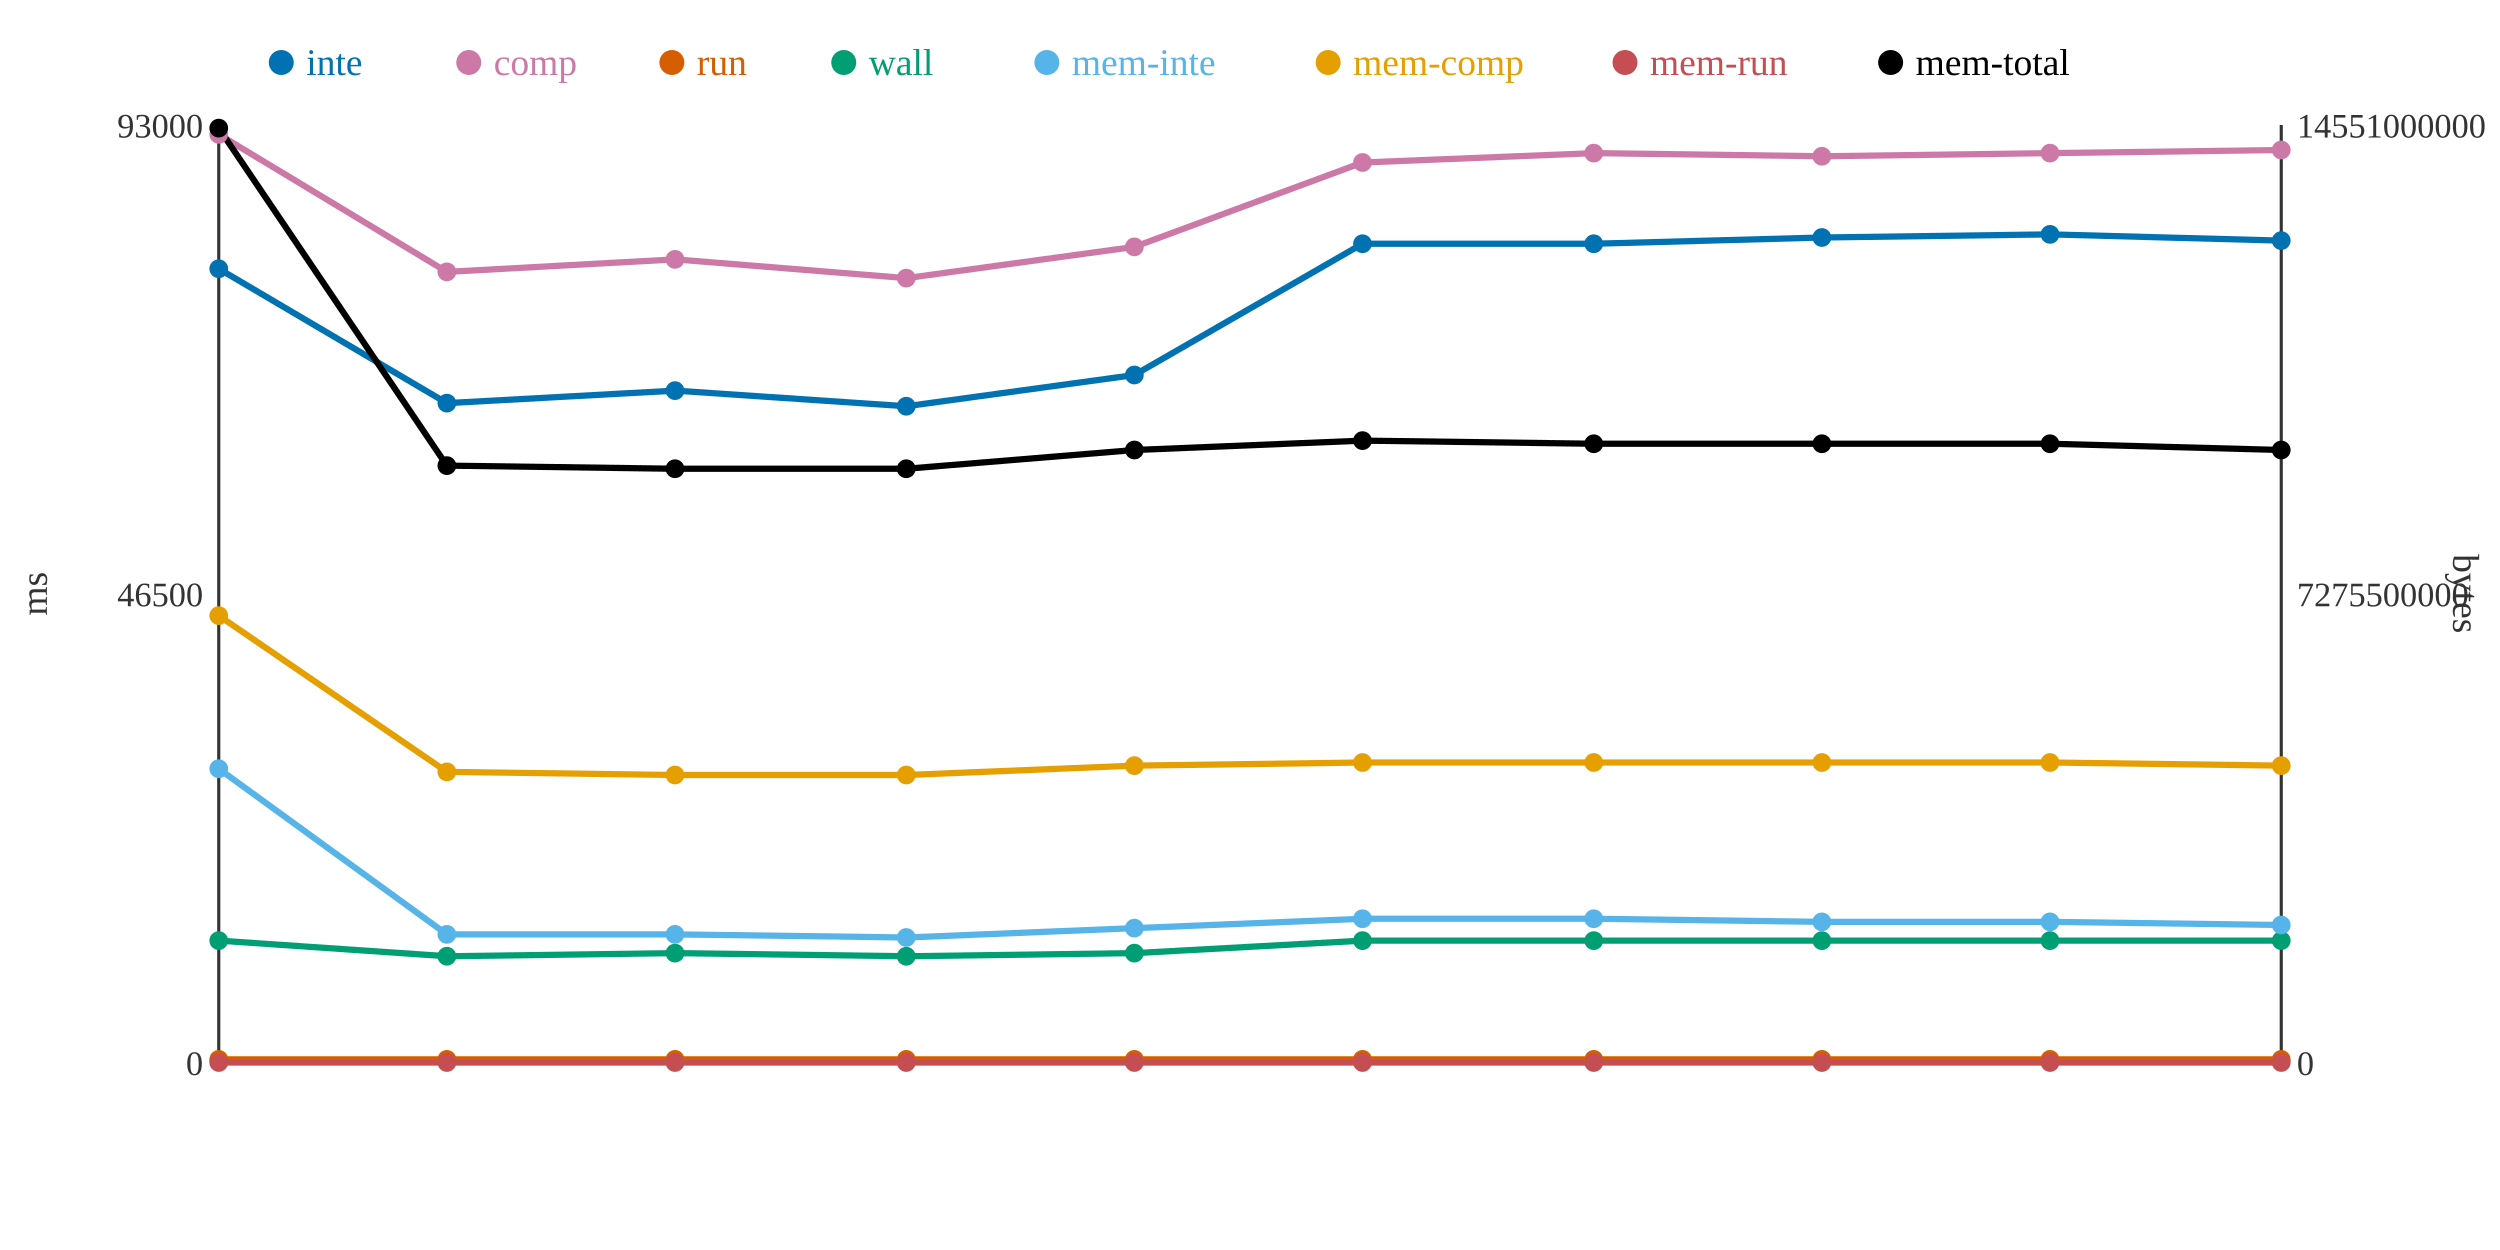
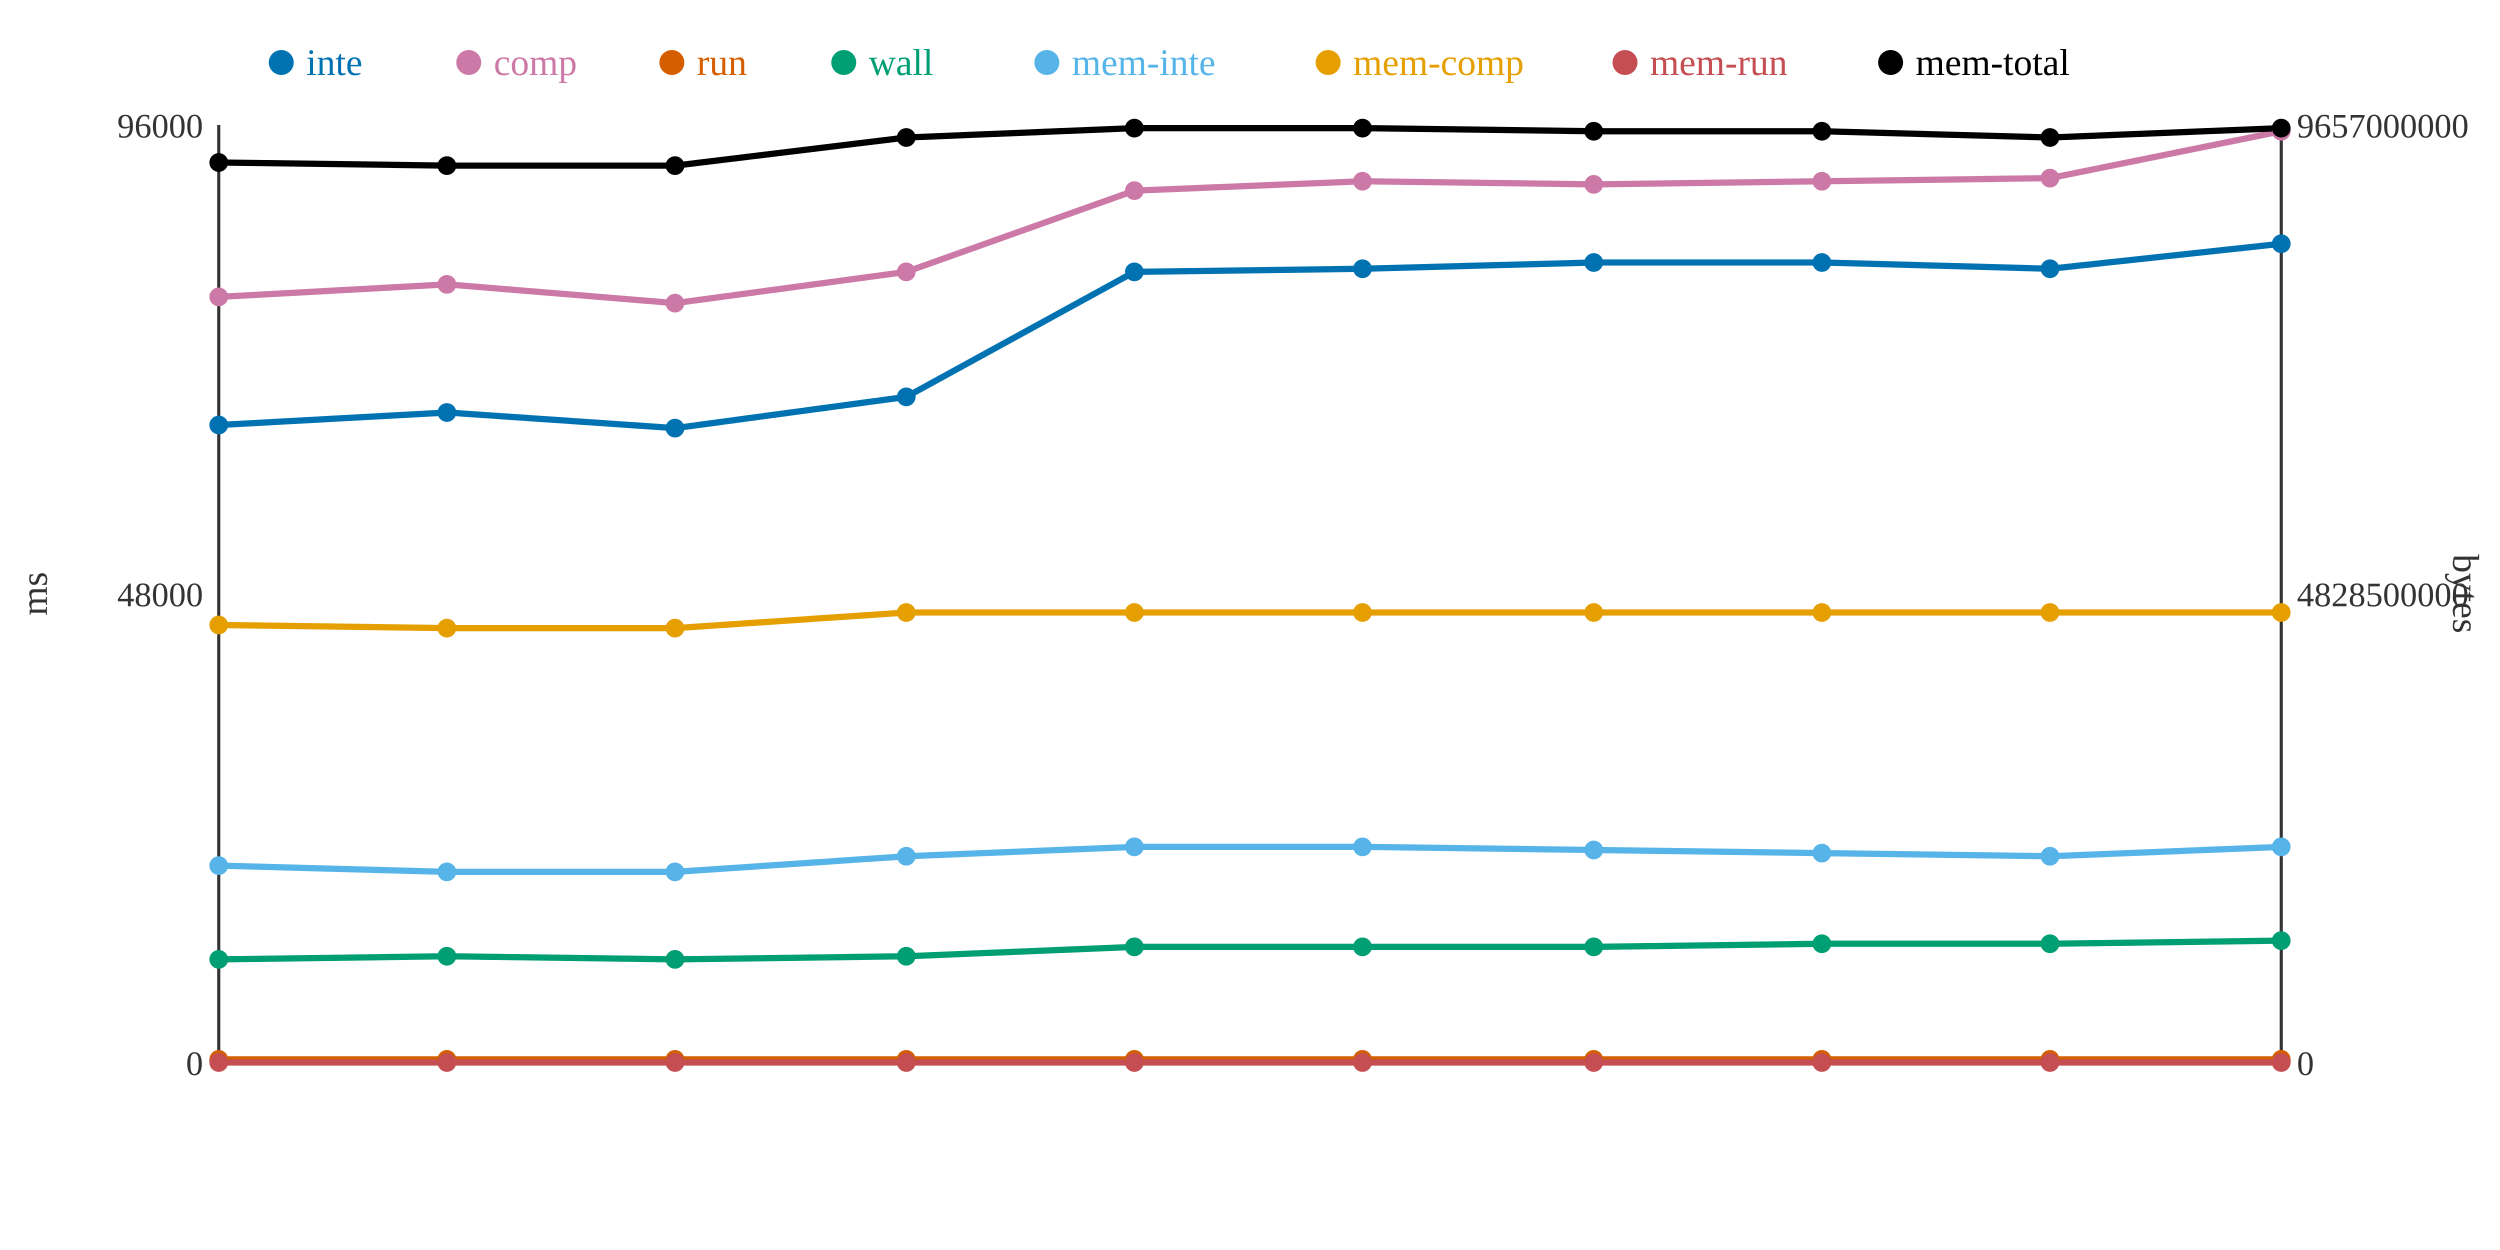
<svg xmlns="http://www.w3.org/2000/svg" width="800" height="400">
  <rect width="800" height="400" fill="white" />
  <line x1="70" y1="40" x2="70" y2="340" stroke="#333" stroke-width="1" />
  <line x1="70" y1="340" x2="730" y2="340" stroke="#333" stroke-width="1" />
  <line x1="730" y1="40" x2="730" y2="340" stroke="#333" stroke-width="1" />
  <text x="65" y="344" text-anchor="end" font-size="11" fill="#333">0</text>
-   <text x="65" y="194" text-anchor="end" font-size="11" fill="#333">46500</text>
-   <text x="65" y="44" text-anchor="end" font-size="11" fill="#333">93000</text>
+   <text x="65" y="194" text-anchor="end" font-size="11" fill="#333">48000</text>
+   <text x="65" y="44" text-anchor="end" font-size="11" fill="#333">96000</text>
  <text x="15" y="190" text-anchor="middle" font-size="12" fill="#333" transform="rotate(-90 15 190)">ms</text>
  <text x="735" y="344" text-anchor="start" font-size="11" fill="#333">0</text>
-   <text x="735" y="194" text-anchor="start" font-size="11" fill="#333">7275500000</text>
-   <text x="735" y="44" text-anchor="start" font-size="11" fill="#333">14551000000</text>
+   <text x="735" y="194" text-anchor="start" font-size="11" fill="#333">4828500000</text>
+   <text x="735" y="44" text-anchor="start" font-size="11" fill="#333">9657000000</text>
  <text x="785" y="190" text-anchor="middle" font-size="12" fill="#333" transform="rotate(90 785 190)">bytes</text>
-   <polyline points="70,86 143,129 216,125 290,130 363,120 436,78 510,78 583,76 656,75 730,77" fill="none" stroke="#0072B2" stroke-width="2" />
-   <polyline points="70,43 143,87 216,83 290,89 363,79 436,52 510,49 583,50 656,49 730,48" fill="none" stroke="#CC79A7" stroke-width="2" />
+   <polyline points="70,136 143,132 216,137 290,127 363,87 436,86 510,84 583,84 656,86 730,78" fill="none" stroke="#0072B2" stroke-width="2" />
+   <polyline points="70,95 143,91 216,97 290,87 363,61 436,58 510,59 583,58 656,57 730,42" fill="none" stroke="#CC79A7" stroke-width="2" />
  <polyline points="70,339 143,339 216,339 290,339 363,339 436,339 510,339 583,339 656,339 730,339" fill="none" stroke="#D55E00" stroke-width="2" />
-   <polyline points="70,301 143,306 216,305 290,306 363,305 436,301 510,301 583,301 656,301 730,301" fill="none" stroke="#009E73" stroke-width="2" />
-   <polyline points="70,246 143,299 216,299 290,300 363,297 436,294 510,294 583,295 656,295 730,296" fill="none" stroke="#56B4E9" stroke-width="2" />
-   <polyline points="70,197 143,247 216,248 290,248 363,245 436,244 510,244 583,244 656,244 730,245" fill="none" stroke="#E69F00" stroke-width="2" />
+   <polyline points="70,307 143,306 216,307 290,306 363,303 436,303 510,303 583,302 656,302 730,301" fill="none" stroke="#009E73" stroke-width="2" />
+   <polyline points="70,277 143,279 216,279 290,274 363,271 436,271 510,272 583,273 656,274 730,271" fill="none" stroke="#56B4E9" stroke-width="2" />
+   <polyline points="70,200 143,201 216,201 290,196 363,196 436,196 510,196 583,196 656,196 730,196" fill="none" stroke="#E69F00" stroke-width="2" />
  <polyline points="70,340 143,340 216,340 290,340 363,340 436,340 510,340 583,340 656,340 730,340" fill="none" stroke="#C44E52" stroke-width="2" />
-   <polyline points="70,41 143,149 216,150 290,150 363,144 436,141 510,142 583,142 656,142 730,144" fill="none" stroke="#000000" stroke-width="2" />
-   <circle cx="70" cy="86" r="3" fill="#0072B2" />
-   <circle cx="70" cy="43" r="3" fill="#CC79A7" />
+   <polyline points="70,52 143,53 216,53 290,44 363,41 436,41 510,42 583,42 656,44 730,41" fill="none" stroke="#000000" stroke-width="2" />
+   <circle cx="70" cy="136" r="3" fill="#0072B2" />
+   <circle cx="70" cy="95" r="3" fill="#CC79A7" />
  <circle cx="70" cy="339" r="3" fill="#D55E00" />
-   <circle cx="70" cy="301" r="3" fill="#009E73" />
-   <circle cx="70" cy="246" r="3" fill="#56B4E9" />
-   <circle cx="70" cy="197" r="3" fill="#E69F00" />
+   <circle cx="70" cy="307" r="3" fill="#009E73" />
+   <circle cx="70" cy="277" r="3" fill="#56B4E9" />
+   <circle cx="70" cy="200" r="3" fill="#E69F00" />
  <circle cx="70" cy="340" r="3" fill="#C44E52" />
-   <circle cx="70" cy="41" r="3" fill="#000000" />
-   <circle cx="143" cy="129" r="3" fill="#0072B2" />
-   <circle cx="143" cy="87" r="3" fill="#CC79A7" />
+   <circle cx="70" cy="52" r="3" fill="#000000" />
+   <circle cx="143" cy="132" r="3" fill="#0072B2" />
+   <circle cx="143" cy="91" r="3" fill="#CC79A7" />
  <circle cx="143" cy="339" r="3" fill="#D55E00" />
  <circle cx="143" cy="306" r="3" fill="#009E73" />
-   <circle cx="143" cy="299" r="3" fill="#56B4E9" />
-   <circle cx="143" cy="247" r="3" fill="#E69F00" />
+   <circle cx="143" cy="279" r="3" fill="#56B4E9" />
+   <circle cx="143" cy="201" r="3" fill="#E69F00" />
  <circle cx="143" cy="340" r="3" fill="#C44E52" />
-   <circle cx="143" cy="149" r="3" fill="#000000" />
-   <circle cx="216" cy="125" r="3" fill="#0072B2" />
-   <circle cx="216" cy="83" r="3" fill="#CC79A7" />
+   <circle cx="143" cy="53" r="3" fill="#000000" />
+   <circle cx="216" cy="137" r="3" fill="#0072B2" />
+   <circle cx="216" cy="97" r="3" fill="#CC79A7" />
  <circle cx="216" cy="339" r="3" fill="#D55E00" />
-   <circle cx="216" cy="305" r="3" fill="#009E73" />
-   <circle cx="216" cy="299" r="3" fill="#56B4E9" />
-   <circle cx="216" cy="248" r="3" fill="#E69F00" />
+   <circle cx="216" cy="307" r="3" fill="#009E73" />
+   <circle cx="216" cy="279" r="3" fill="#56B4E9" />
+   <circle cx="216" cy="201" r="3" fill="#E69F00" />
  <circle cx="216" cy="340" r="3" fill="#C44E52" />
-   <circle cx="216" cy="150" r="3" fill="#000000" />
-   <circle cx="290" cy="130" r="3" fill="#0072B2" />
-   <circle cx="290" cy="89" r="3" fill="#CC79A7" />
+   <circle cx="216" cy="53" r="3" fill="#000000" />
+   <circle cx="290" cy="127" r="3" fill="#0072B2" />
+   <circle cx="290" cy="87" r="3" fill="#CC79A7" />
  <circle cx="290" cy="339" r="3" fill="#D55E00" />
  <circle cx="290" cy="306" r="3" fill="#009E73" />
-   <circle cx="290" cy="300" r="3" fill="#56B4E9" />
-   <circle cx="290" cy="248" r="3" fill="#E69F00" />
+   <circle cx="290" cy="274" r="3" fill="#56B4E9" />
+   <circle cx="290" cy="196" r="3" fill="#E69F00" />
  <circle cx="290" cy="340" r="3" fill="#C44E52" />
-   <circle cx="290" cy="150" r="3" fill="#000000" />
-   <circle cx="363" cy="120" r="3" fill="#0072B2" />
-   <circle cx="363" cy="79" r="3" fill="#CC79A7" />
+   <circle cx="290" cy="44" r="3" fill="#000000" />
+   <circle cx="363" cy="87" r="3" fill="#0072B2" />
+   <circle cx="363" cy="61" r="3" fill="#CC79A7" />
  <circle cx="363" cy="339" r="3" fill="#D55E00" />
-   <circle cx="363" cy="305" r="3" fill="#009E73" />
-   <circle cx="363" cy="297" r="3" fill="#56B4E9" />
-   <circle cx="363" cy="245" r="3" fill="#E69F00" />
+   <circle cx="363" cy="303" r="3" fill="#009E73" />
+   <circle cx="363" cy="271" r="3" fill="#56B4E9" />
+   <circle cx="363" cy="196" r="3" fill="#E69F00" />
  <circle cx="363" cy="340" r="3" fill="#C44E52" />
-   <circle cx="363" cy="144" r="3" fill="#000000" />
-   <circle cx="436" cy="78" r="3" fill="#0072B2" />
-   <circle cx="436" cy="52" r="3" fill="#CC79A7" />
+   <circle cx="363" cy="41" r="3" fill="#000000" />
+   <circle cx="436" cy="86" r="3" fill="#0072B2" />
+   <circle cx="436" cy="58" r="3" fill="#CC79A7" />
  <circle cx="436" cy="339" r="3" fill="#D55E00" />
-   <circle cx="436" cy="301" r="3" fill="#009E73" />
-   <circle cx="436" cy="294" r="3" fill="#56B4E9" />
-   <circle cx="436" cy="244" r="3" fill="#E69F00" />
+   <circle cx="436" cy="303" r="3" fill="#009E73" />
+   <circle cx="436" cy="271" r="3" fill="#56B4E9" />
+   <circle cx="436" cy="196" r="3" fill="#E69F00" />
  <circle cx="436" cy="340" r="3" fill="#C44E52" />
-   <circle cx="436" cy="141" r="3" fill="#000000" />
-   <circle cx="510" cy="78" r="3" fill="#0072B2" />
-   <circle cx="510" cy="49" r="3" fill="#CC79A7" />
+   <circle cx="436" cy="41" r="3" fill="#000000" />
+   <circle cx="510" cy="84" r="3" fill="#0072B2" />
+   <circle cx="510" cy="59" r="3" fill="#CC79A7" />
  <circle cx="510" cy="339" r="3" fill="#D55E00" />
-   <circle cx="510" cy="301" r="3" fill="#009E73" />
-   <circle cx="510" cy="294" r="3" fill="#56B4E9" />
-   <circle cx="510" cy="244" r="3" fill="#E69F00" />
+   <circle cx="510" cy="303" r="3" fill="#009E73" />
+   <circle cx="510" cy="272" r="3" fill="#56B4E9" />
+   <circle cx="510" cy="196" r="3" fill="#E69F00" />
  <circle cx="510" cy="340" r="3" fill="#C44E52" />
-   <circle cx="510" cy="142" r="3" fill="#000000" />
-   <circle cx="583" cy="76" r="3" fill="#0072B2" />
-   <circle cx="583" cy="50" r="3" fill="#CC79A7" />
+   <circle cx="510" cy="42" r="3" fill="#000000" />
+   <circle cx="583" cy="84" r="3" fill="#0072B2" />
+   <circle cx="583" cy="58" r="3" fill="#CC79A7" />
  <circle cx="583" cy="339" r="3" fill="#D55E00" />
-   <circle cx="583" cy="301" r="3" fill="#009E73" />
-   <circle cx="583" cy="295" r="3" fill="#56B4E9" />
-   <circle cx="583" cy="244" r="3" fill="#E69F00" />
+   <circle cx="583" cy="302" r="3" fill="#009E73" />
+   <circle cx="583" cy="273" r="3" fill="#56B4E9" />
+   <circle cx="583" cy="196" r="3" fill="#E69F00" />
  <circle cx="583" cy="340" r="3" fill="#C44E52" />
-   <circle cx="583" cy="142" r="3" fill="#000000" />
-   <circle cx="656" cy="75" r="3" fill="#0072B2" />
-   <circle cx="656" cy="49" r="3" fill="#CC79A7" />
+   <circle cx="583" cy="42" r="3" fill="#000000" />
+   <circle cx="656" cy="86" r="3" fill="#0072B2" />
+   <circle cx="656" cy="57" r="3" fill="#CC79A7" />
  <circle cx="656" cy="339" r="3" fill="#D55E00" />
-   <circle cx="656" cy="301" r="3" fill="#009E73" />
-   <circle cx="656" cy="295" r="3" fill="#56B4E9" />
-   <circle cx="656" cy="244" r="3" fill="#E69F00" />
+   <circle cx="656" cy="302" r="3" fill="#009E73" />
+   <circle cx="656" cy="274" r="3" fill="#56B4E9" />
+   <circle cx="656" cy="196" r="3" fill="#E69F00" />
  <circle cx="656" cy="340" r="3" fill="#C44E52" />
-   <circle cx="656" cy="142" r="3" fill="#000000" />
-   <circle cx="730" cy="77" r="3" fill="#0072B2" />
-   <circle cx="730" cy="48" r="3" fill="#CC79A7" />
+   <circle cx="656" cy="44" r="3" fill="#000000" />
+   <circle cx="730" cy="78" r="3" fill="#0072B2" />
+   <circle cx="730" cy="42" r="3" fill="#CC79A7" />
  <circle cx="730" cy="339" r="3" fill="#D55E00" />
  <circle cx="730" cy="301" r="3" fill="#009E73" />
-   <circle cx="730" cy="296" r="3" fill="#56B4E9" />
-   <circle cx="730" cy="245" r="3" fill="#E69F00" />
+   <circle cx="730" cy="271" r="3" fill="#56B4E9" />
+   <circle cx="730" cy="196" r="3" fill="#E69F00" />
  <circle cx="730" cy="340" r="3" fill="#C44E52" />
-   <circle cx="730" cy="144" r="3" fill="#000000" />
+   <circle cx="730" cy="41" r="3" fill="#000000" />
  <circle cx="90" cy="20" r="4" fill="#0072B2" />
  <text x="98" y="24" text-anchor="start" font-size="12" fill="#0072B2">inte</text>
  <circle cx="150" cy="20" r="4" fill="#CC79A7" />
  <text x="158" y="24" text-anchor="start" font-size="12" fill="#CC79A7">comp</text>
  <circle cx="215" cy="20" r="4" fill="#D55E00" />
  <text x="223" y="24" text-anchor="start" font-size="12" fill="#D55E00">run</text>
  <circle cx="270" cy="20" r="4" fill="#009E73" />
  <text x="278" y="24" text-anchor="start" font-size="12" fill="#009E73">wall</text>
  <circle cx="335" cy="20" r="4" fill="#56B4E9" />
  <text x="343" y="24" text-anchor="start" font-size="12" fill="#56B4E9">mem-inte</text>
  <circle cx="425" cy="20" r="4" fill="#E69F00" />
  <text x="433" y="24" text-anchor="start" font-size="12" fill="#E69F00">mem-comp</text>
  <circle cx="520" cy="20" r="4" fill="#C44E52" />
  <text x="528" y="24" text-anchor="start" font-size="12" fill="#C44E52">mem-run</text>
  <circle cx="605" cy="20" r="4" fill="#000000" />
  <text x="613" y="24" text-anchor="start" font-size="12" fill="#000000">mem-total</text>
</svg>
